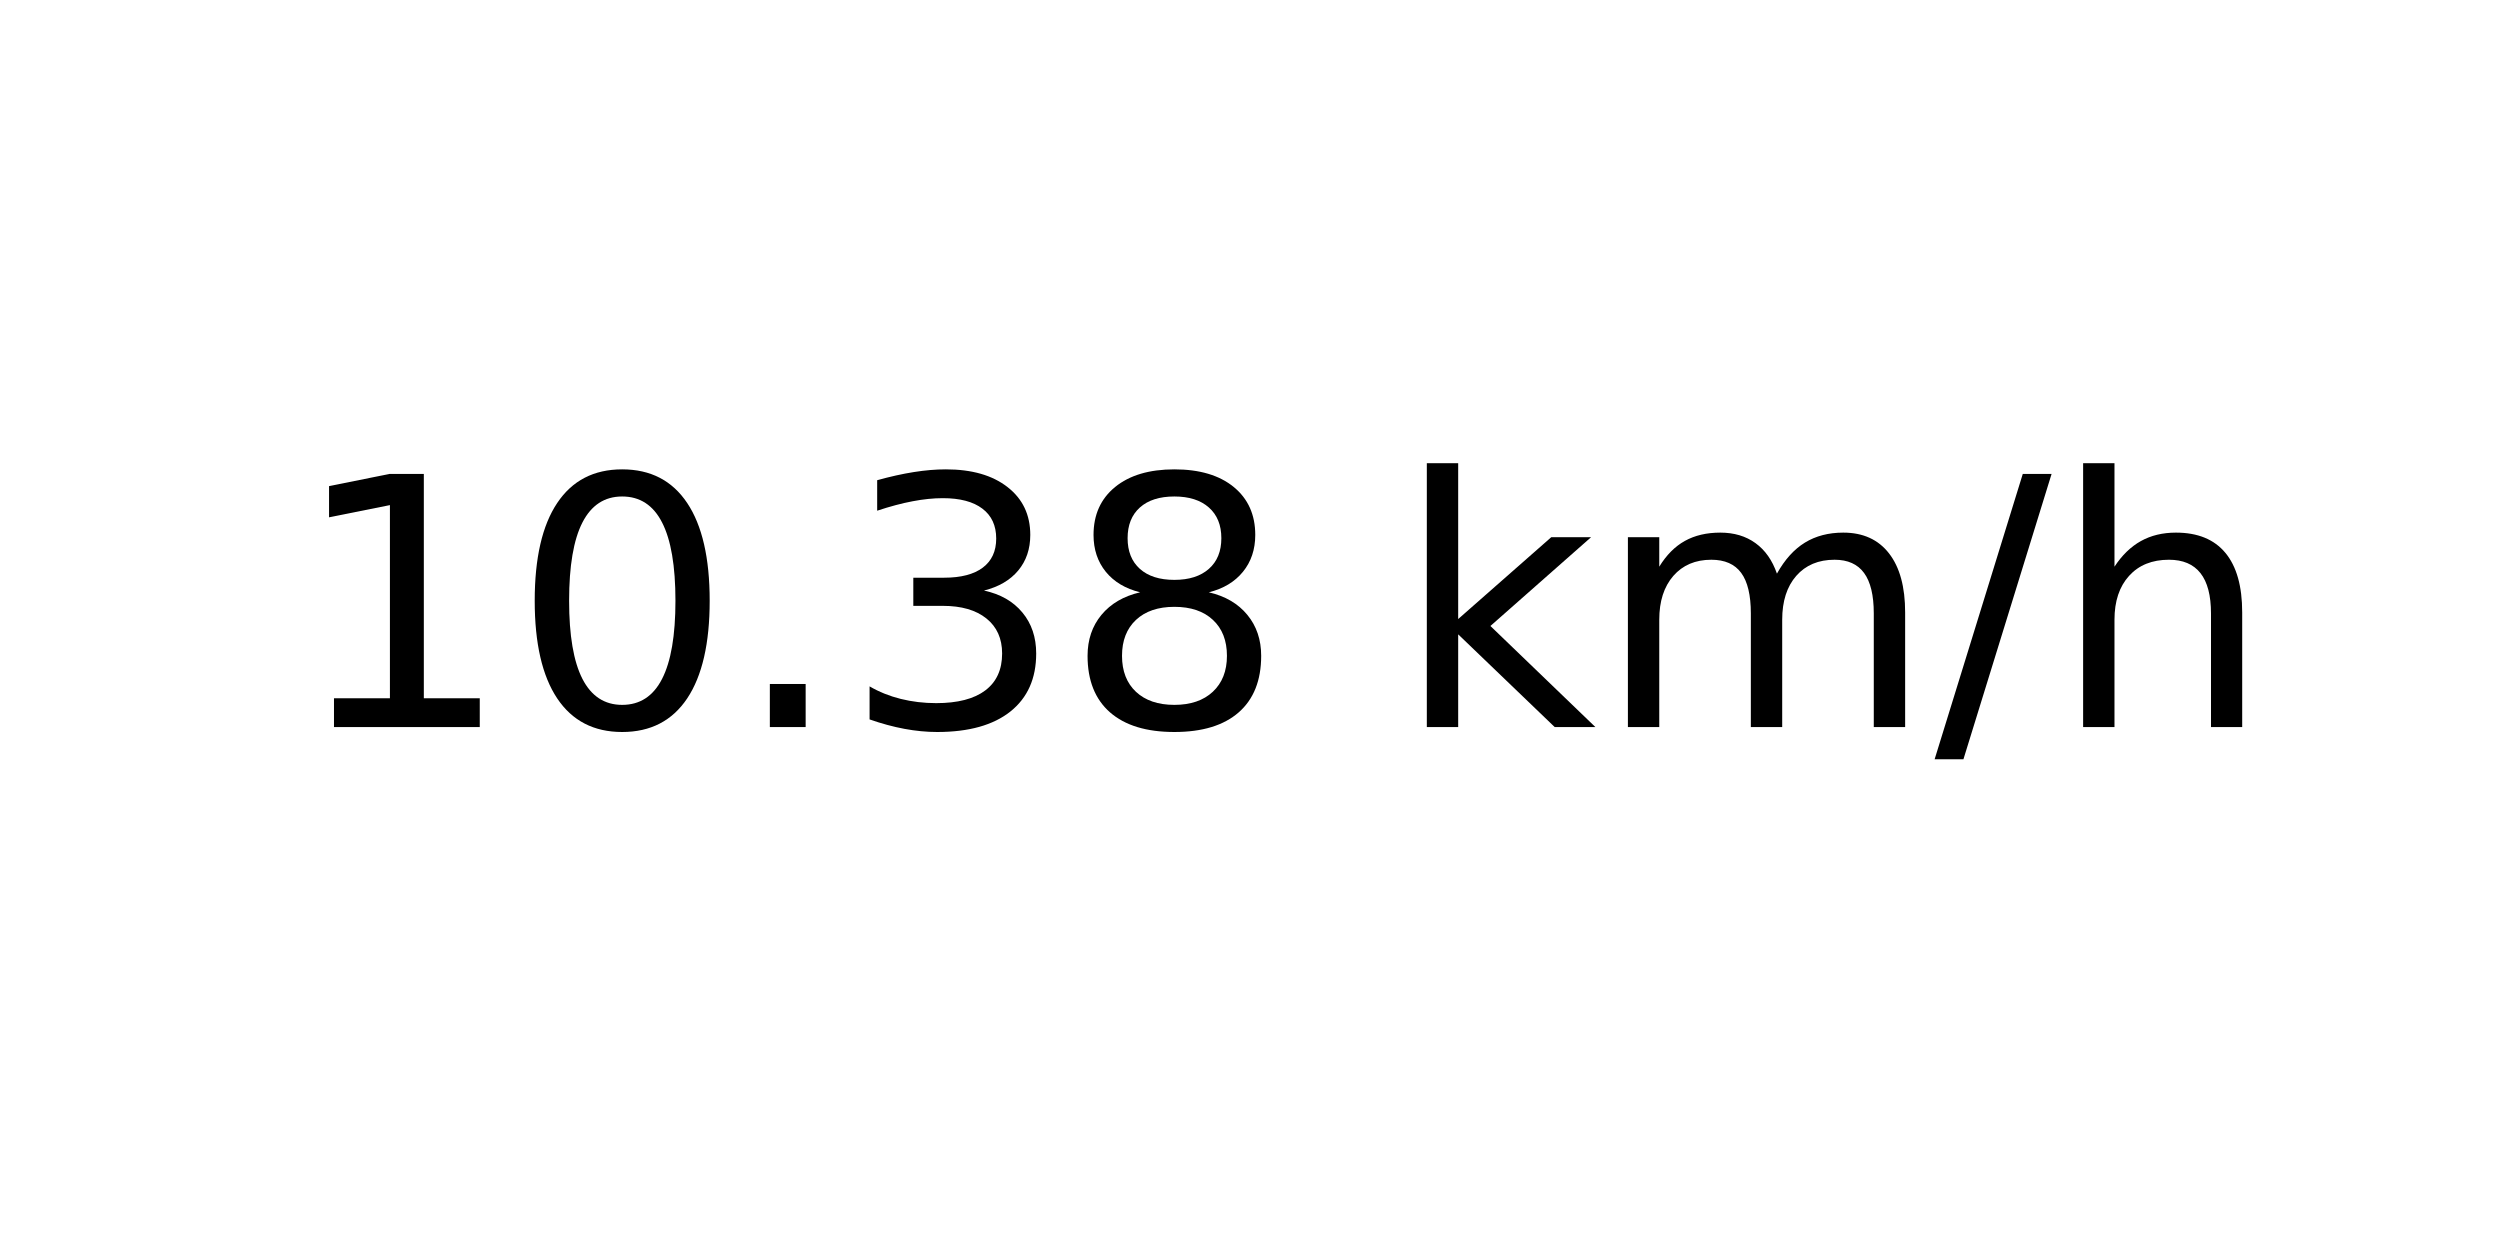
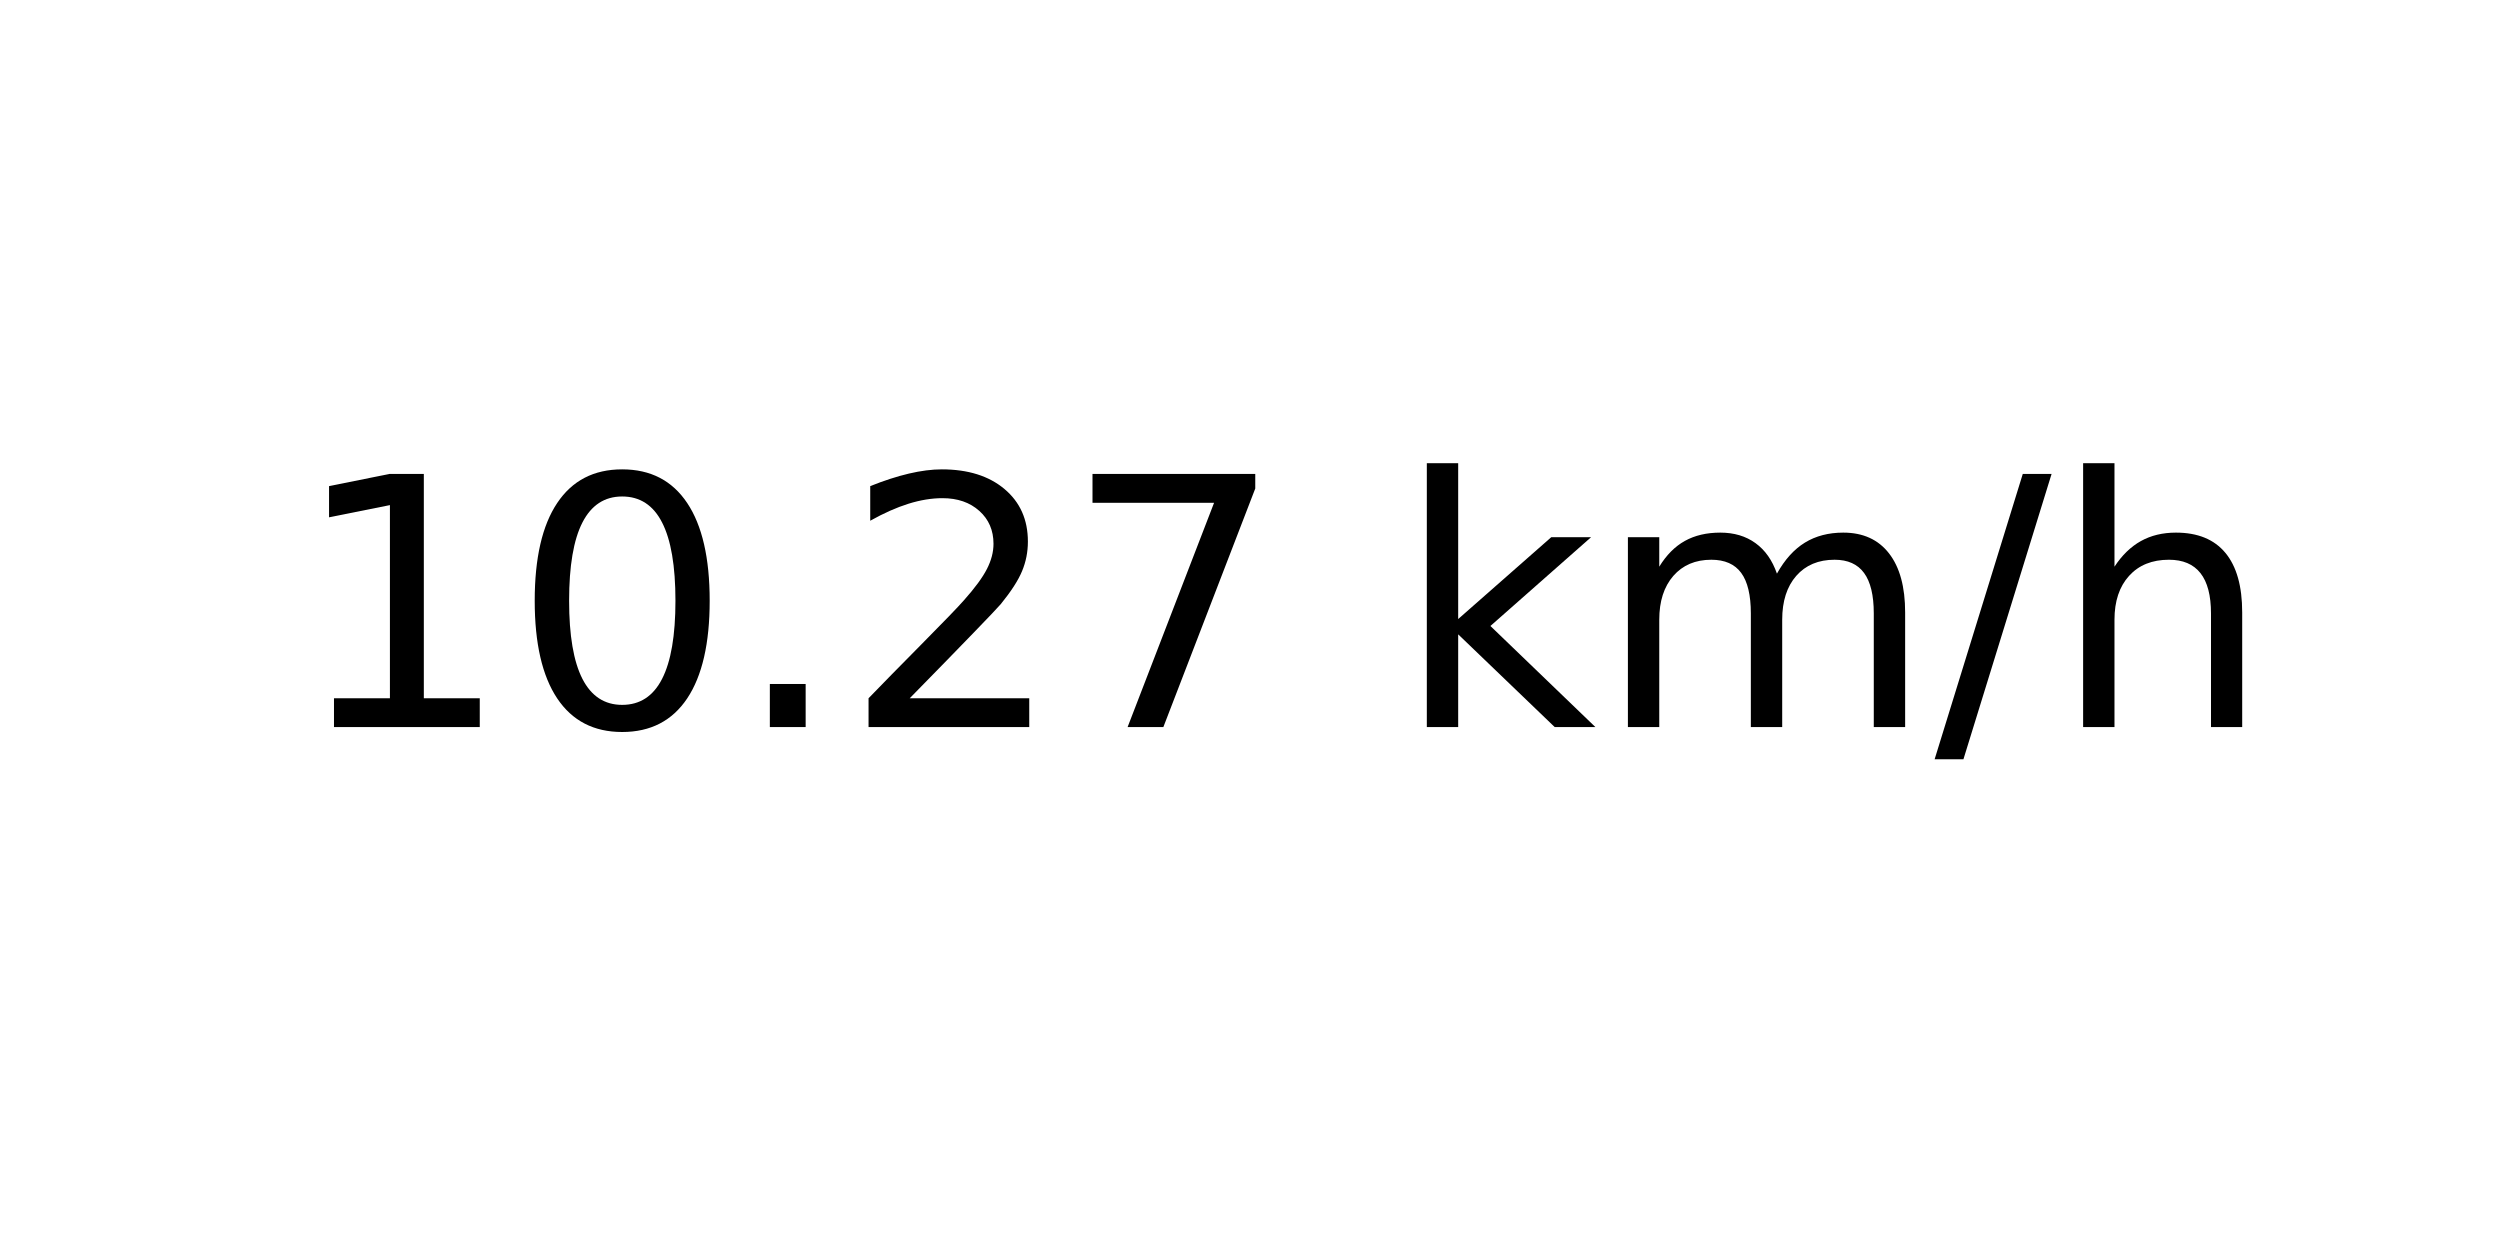
<svg xmlns="http://www.w3.org/2000/svg" xmlns:xlink="http://www.w3.org/1999/xlink" width="72pt" height="36pt" viewBox="0 0 72 36" version="1.1">
  <defs>
    <style type="text/css">*{stroke-linejoin: round; stroke-linecap: butt}</style>
  </defs>
  <g id="figure_1">
    <g id="axes_1">
      <g id="text_1">
        <g transform="translate(8.378125 20.93937) scale(0.1 -0.1)">
          <defs>
            <path id="DejaVuSans-31" d="M 794 531  L 1825 531  L 1825 4091  L 703 3866  L 703 4441  L 1819 4666  L 2450 4666  L 2450 531  L 3481 531  L 3481 0  L 794 0  L 794 531  z " transform="scale(0.015625)" />
            <path id="DejaVuSans-30" d="M 2034 4250  Q 1547 4250 1301 3770  Q 1056 3291 1056 2328  Q 1056 1369 1301 889  Q 1547 409 2034 409  Q 2525 409 2770 889  Q 3016 1369 3016 2328  Q 3016 3291 2770 3770  Q 2525 4250 2034 4250  z M 2034 4750  Q 2819 4750 3233 4129  Q 3647 3509 3647 2328  Q 3647 1150 3233 529  Q 2819 -91 2034 -91  Q 1250 -91 836 529  Q 422 1150 422 2328  Q 422 3509 836 4129  Q 1250 4750 2034 4750  z " transform="scale(0.015625)" />
            <path id="DejaVuSans-2e" d="M 684 794  L 1344 794  L 1344 0  L 684 0  L 684 794  z " transform="scale(0.015625)" />
-             <path id="DejaVuSans-33" d="M 2597 2516  Q 3050 2419 3304 2112  Q 3559 1806 3559 1356  Q 3559 666 3084 287  Q 2609 -91 1734 -91  Q 1441 -91 1130 -33  Q 819 25 488 141  L 488 750  Q 750 597 1062 519  Q 1375 441 1716 441  Q 2309 441 2620 675  Q 2931 909 2931 1356  Q 2931 1769 2642 2001  Q 2353 2234 1838 2234  L 1294 2234  L 1294 2753  L 1863 2753  Q 2328 2753 2575 2939  Q 2822 3125 2822 3475  Q 2822 3834 2567 4026  Q 2313 4219 1838 4219  Q 1578 4219 1281 4162  Q 984 4106 628 3988  L 628 4550  Q 988 4650 1302 4700  Q 1616 4750 1894 4750  Q 2613 4750 3031 4423  Q 3450 4097 3450 3541  Q 3450 3153 3228 2886  Q 3006 2619 2597 2516  z " transform="scale(0.015625)" />
-             <path id="DejaVuSans-38" d="M 2034 2216  Q 1584 2216 1326 1975  Q 1069 1734 1069 1313  Q 1069 891 1326 650  Q 1584 409 2034 409  Q 2484 409 2743 651  Q 3003 894 3003 1313  Q 3003 1734 2745 1975  Q 2488 2216 2034 2216  z M 1403 2484  Q 997 2584 770 2862  Q 544 3141 544 3541  Q 544 4100 942 4425  Q 1341 4750 2034 4750  Q 2731 4750 3128 4425  Q 3525 4100 3525 3541  Q 3525 3141 3298 2862  Q 3072 2584 2669 2484  Q 3125 2378 3379 2068  Q 3634 1759 3634 1313  Q 3634 634 3220 271  Q 2806 -91 2034 -91  Q 1263 -91 848 271  Q 434 634 434 1313  Q 434 1759 690 2068  Q 947 2378 1403 2484  z M 1172 3481  Q 1172 3119 1398 2916  Q 1625 2713 2034 2713  Q 2441 2713 2670 2916  Q 2900 3119 2900 3481  Q 2900 3844 2670 4047  Q 2441 4250 2034 4250  Q 1625 4250 1398 4047  Q 1172 3844 1172 3481  z " transform="scale(0.015625)" />
+             <path id="DejaVuSans-32" d="M 1228 531  L 3431 531  L 3431 0  L 469 0  L 469 531  Q 828 903 1448 1529  Q 2069 2156 2228 2338  Q 2531 2678 2651 2914  Q 2772 3150 2772 3378  Q 2772 3750 2511 3984  Q 2250 4219 1831 4219  Q 1534 4219 1204 4116  Q 875 4013 500 3803  L 500 4441  Q 881 4594 1212 4672  Q 1544 4750 1819 4750  Q 2544 4750 2975 4387  Q 3406 4025 3406 3419  Q 3406 3131 3298 2873  Q 3191 2616 2906 2266  Q 2828 2175 2409 1742  Q 1991 1309 1228 531  z " transform="scale(0.015625)" />
+             <path id="DejaVuSans-37" d="M 525 4666  L 3525 4666  L 3525 4397  L 1831 0  L 1172 0  L 2766 4134  L 525 4134  L 525 4666  z " transform="scale(0.015625)" />
            <path id="DejaVuSans-20" transform="scale(0.015625)" />
            <path id="DejaVuSans-6b" d="M 581 4863  L 1159 4863  L 1159 1991  L 2875 3500  L 3609 3500  L 1753 1863  L 3688 0  L 2938 0  L 1159 1709  L 1159 0  L 581 0  L 581 4863  z " transform="scale(0.015625)" />
            <path id="DejaVuSans-6d" d="M 3328 2828  Q 3544 3216 3844 3400  Q 4144 3584 4550 3584  Q 5097 3584 5394 3201  Q 5691 2819 5691 2113  L 5691 0  L 5113 0  L 5113 2094  Q 5113 2597 4934 2840  Q 4756 3084 4391 3084  Q 3944 3084 3684 2787  Q 3425 2491 3425 1978  L 3425 0  L 2847 0  L 2847 2094  Q 2847 2600 2669 2842  Q 2491 3084 2119 3084  Q 1678 3084 1418 2786  Q 1159 2488 1159 1978  L 1159 0  L 581 0  L 581 3500  L 1159 3500  L 1159 2956  Q 1356 3278 1631 3431  Q 1906 3584 2284 3584  Q 2666 3584 2933 3390  Q 3200 3197 3328 2828  z " transform="scale(0.015625)" />
            <path id="DejaVuSans-2f" d="M 1625 4666  L 2156 4666  L 531 -594  L 0 -594  L 1625 4666  z " transform="scale(0.015625)" />
            <path id="DejaVuSans-68" d="M 3513 2113  L 3513 0  L 2938 0  L 2938 2094  Q 2938 2591 2744 2837  Q 2550 3084 2163 3084  Q 1697 3084 1428 2787  Q 1159 2491 1159 1978  L 1159 0  L 581 0  L 581 4863  L 1159 4863  L 1159 2956  Q 1366 3272 1645 3428  Q 1925 3584 2291 3584  Q 2894 3584 3203 3211  Q 3513 2838 3513 2113  z " transform="scale(0.015625)" />
          </defs>
          <use xlink:href="#DejaVuSans-31" />
          <use xlink:href="#DejaVuSans-30" x="63.623" />
          <use xlink:href="#DejaVuSans-2e" x="127.246" />
-           <use xlink:href="#DejaVuSans-33" x="159.033" />
-           <use xlink:href="#DejaVuSans-38" x="222.656" />
+           <use xlink:href="#DejaVuSans-32" x="159.033" />
+           <use xlink:href="#DejaVuSans-37" x="222.656" />
          <use xlink:href="#DejaVuSans-20" x="286.279" />
          <use xlink:href="#DejaVuSans-6b" x="318.066" />
          <use xlink:href="#DejaVuSans-6d" x="375.977" />
          <use xlink:href="#DejaVuSans-2f" x="473.389" />
          <use xlink:href="#DejaVuSans-68" x="507.08" />
        </g>
      </g>
    </g>
  </g>
</svg>
